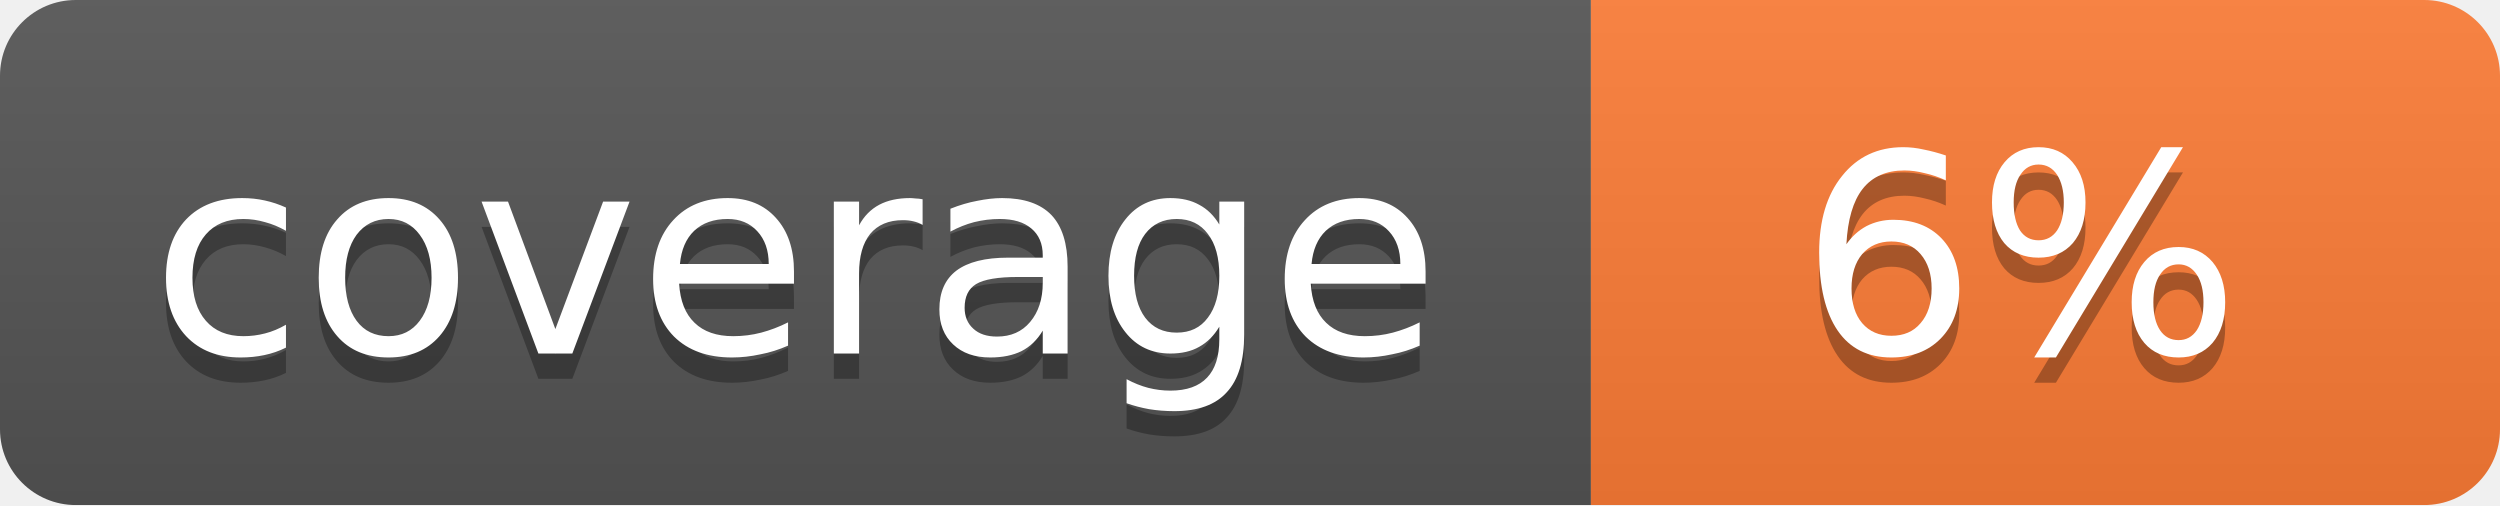
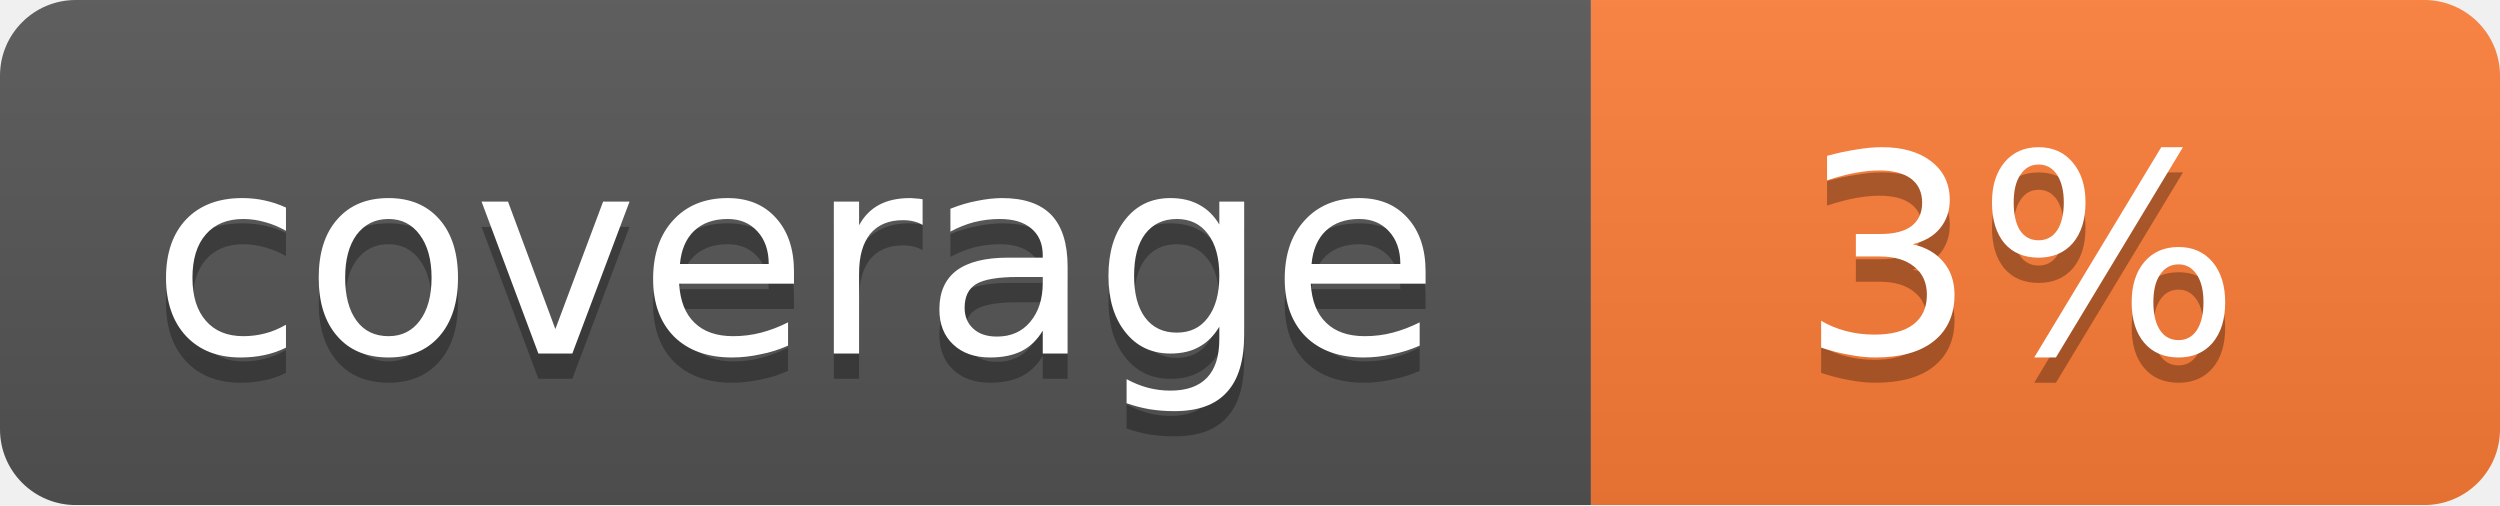
<svg xmlns="http://www.w3.org/2000/svg" width="99" height="20">
  <linearGradient id="b" x2="0" y2="100%">
    <stop offset="0" stop-color="#bbb" stop-opacity=".1" />
    <stop offset="1" stop-opacity=".1" />
  </linearGradient>
  <mask id="a">
    <rect width="99" height="20" rx="3" fill="#fff" />
  </mask>
  <g mask="url(#a)">
    <path fill="#555" d="M0 0h63v20H0z" />
    <path fill="#fe7d37" d="M63 0h36v20H63z" />
    <path fill="url(#b)" d="M0 0h99v20H0z" />
  </g>
  <g fill="#fff" text-anchor="middle" font-family="DejaVu Sans,Verdana,Geneva,sans-serif" font-size="11">
    <text x="31.5" y="15" fill="#010101" fill-opacity=".3">coverage</text>
    <text x="31.5" y="14">coverage</text>
-     <text x="80" y="15" fill="#010101" fill-opacity=".3">6%</text>
-     <text x="80" y="14">6%</text>
+     <text x="80" y="15" fill="#010101" fill-opacity=".3">3%</text>
+     <text x="80" y="14">3%</text>
  </g>
</svg>
